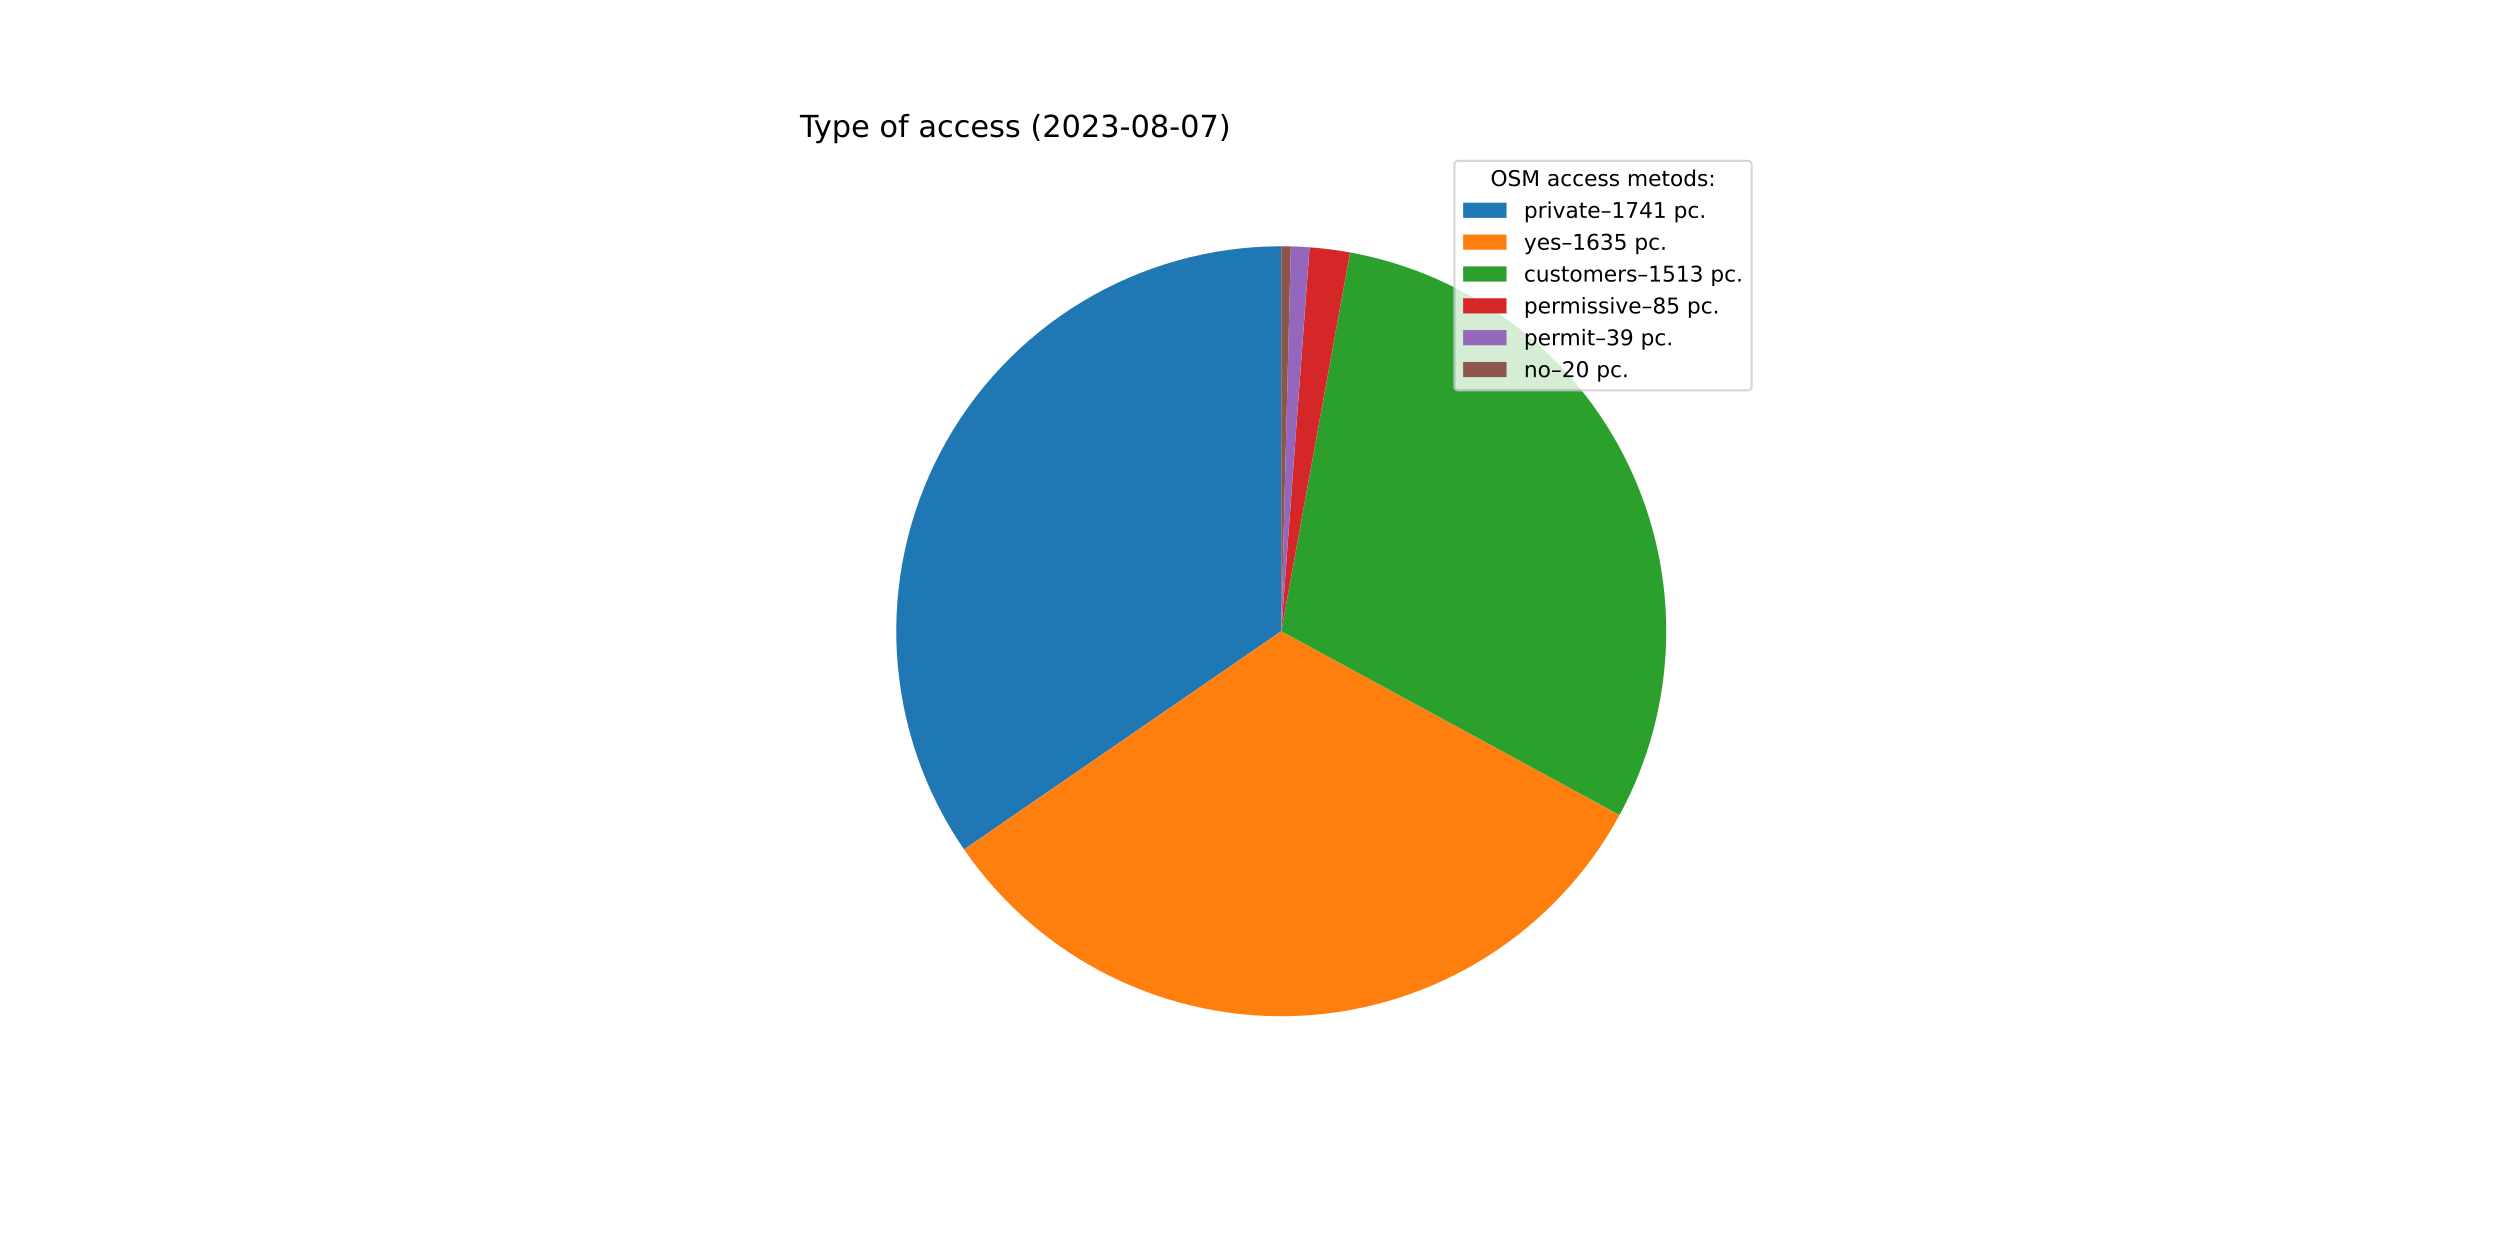
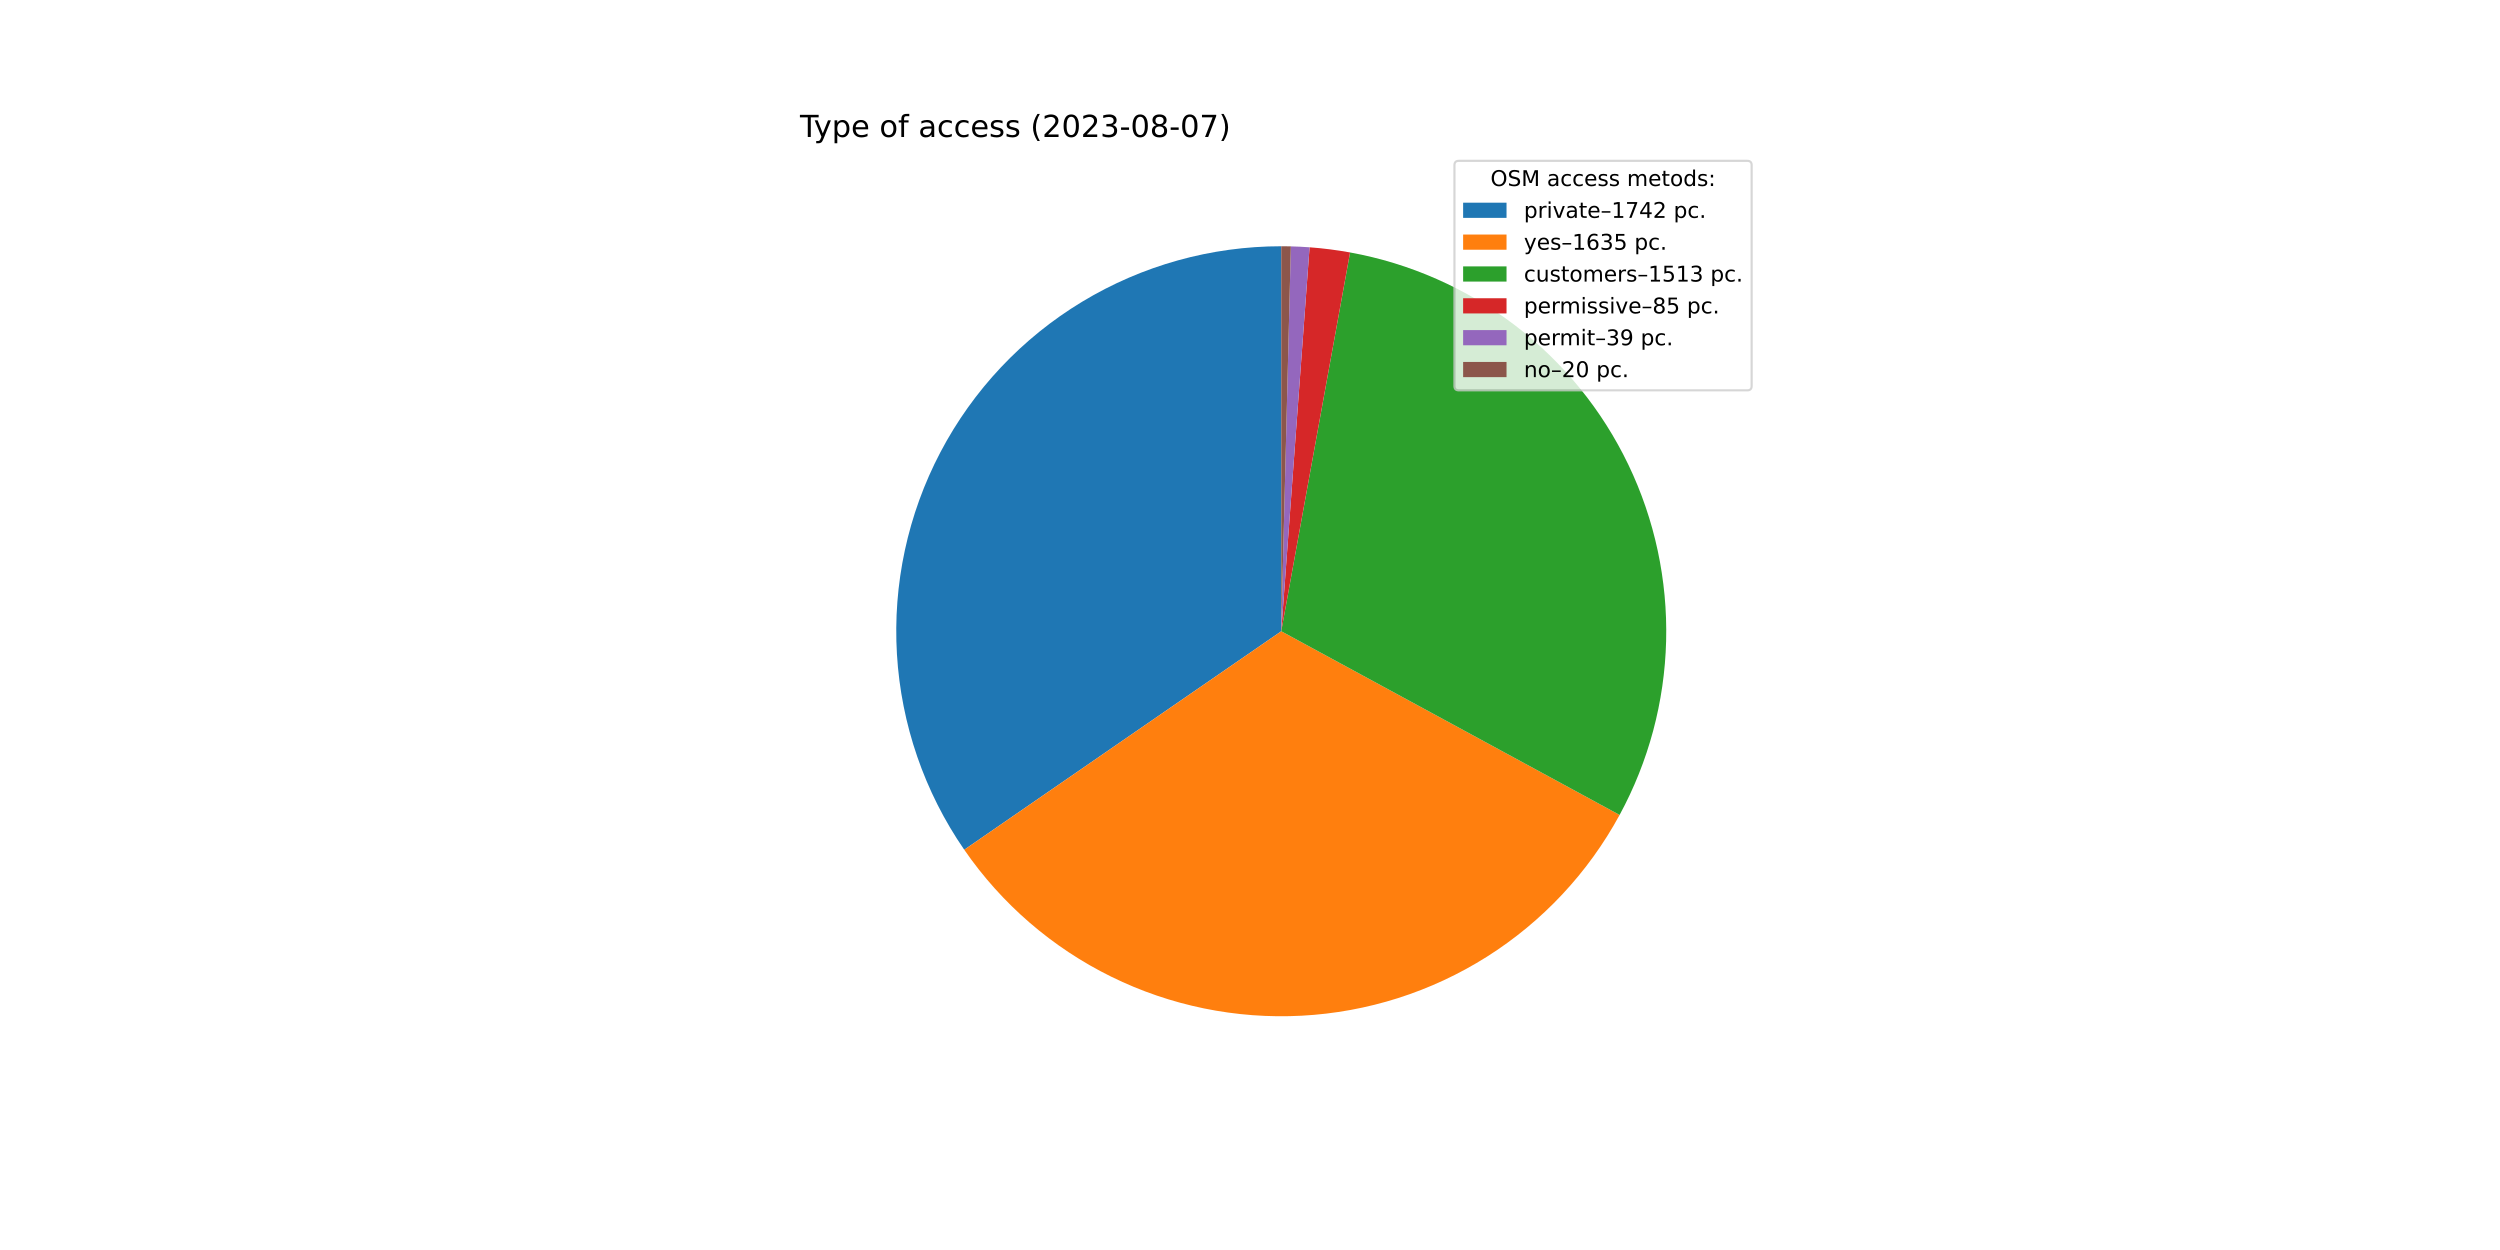
<svg xmlns="http://www.w3.org/2000/svg" xmlns:xlink="http://www.w3.org/1999/xlink" width="1152pt" height="576pt" viewBox="0 0 1152 576" version="1.1">
  <defs>
    <style type="text/css">*{stroke-linejoin: round; stroke-linecap: butt}</style>
  </defs>
  <g id="figure_1">
    <g id="patch_1">
      <path d="M 0 576  L 1152 576  L 1152 0  L 0 0  z " style="fill: #ffffff" />
    </g>
    <g id="axes_1">
      <g id="patch_2">
-         <path d="M 590.4 113.472  C 558.071 113.472 526.349 122.309 498.677 139.023  C 471.004 155.738 448.42 179.703 433.374 208.318  C 418.329 236.932 411.388 269.122 413.304 301.394  C 415.22 333.666 425.921 364.808 444.246 391.442  L 590.4 290.88  L 590.4 113.472  z " style="fill: #1f77b4" />
+         <path d="M 590.4 113.472  C 558.059 113.472 526.325 122.316 498.646 139.042  C 470.966 155.769 448.38 179.75 433.341 208.382  C 418.301 237.013 411.374 269.219 413.31 301.502  C 415.247 333.785 425.974 364.933 444.328 391.561  L 590.4 290.88  L 590.4 113.472  z " style="fill: #1f77b4" />
      </g>
      <g id="patch_3">
-         <path d="M 444.246 391.442  C 461.443 416.436 484.768 436.605 511.982 450.016  C 539.196 463.426 569.401 469.634 599.698 468.044  C 629.995 466.454 659.384 457.119 685.044 440.933  C 710.705 424.748 731.79 402.248 746.277 375.591  L 590.4 290.88  L 444.246 391.442  z " style="fill: #ff7f0e" />
+         <path d="M 444.328 391.561  C 461.543 416.536 484.878 436.684 512.096 450.072  C 539.314 463.46 569.516 469.647 599.806 468.038  C 630.097 466.43 659.474 457.08 685.121 440.885  C 710.769 424.69 731.839 402.184 746.312 375.527  L 590.4 290.88  L 444.328 391.561  z " style="fill: #ff7f0e" />
      </g>
      <g id="patch_4">
-         <path d="M 746.277 375.591  C 759.672 350.942 767.032 323.464 767.75 295.42  C 768.468 267.375 762.524 239.557 750.407 214.255  C 738.29 188.953 720.343 166.882 698.044 149.861  C 675.744 132.839 649.722 121.347 622.121 116.331  L 590.4 290.88  L 746.277 375.591  z " style="fill: #2ca02c" />
+         <path d="M 746.312 375.527  C 759.694 350.878 767.043 323.402 767.751 295.363  C 768.46 267.325 762.51 239.513 750.39 214.219  C 738.27 188.925 720.323 166.862 698.025 149.847  C 675.728 132.831 649.711 121.344 622.115 116.33  L 590.4 290.88  L 746.312 375.527  z " style="fill: #2ca02c" />
      </g>
      <g id="patch_5">
-         <path d="M 622.121 116.331  C 619.034 115.77 615.932 115.291 612.82 114.894  C 609.707 114.498 606.584 114.184 603.455 113.953  L 590.4 290.88  L 622.121 116.331  z " style="fill: #d62728" />
+         <path d="M 622.115 116.33  C 619.028 115.769 615.927 115.29 612.815 114.894  C 609.703 114.497 606.581 114.184 603.453 113.953  L 590.4 290.88  L 622.115 116.33  z " style="fill: #d62728" />
      </g>
      <g id="patch_6">
-         <path d="M 603.455 113.953  C 602.02 113.847 600.583 113.759 599.145 113.688  C 597.707 113.617 596.268 113.563 594.829 113.527  L 590.4 290.88  L 603.455 113.953  z " style="fill: #9467bd" />
+         <path d="M 603.453 113.953  C 602.017 113.847 600.581 113.758 599.143 113.688  C 597.705 113.617 596.267 113.563 594.828 113.527  L 590.4 290.88  L 603.453 113.953  z " style="fill: #9467bd" />
      </g>
      <g id="patch_7">
-         <path d="M 594.829 113.527  C 594.091 113.509 593.353 113.495 592.615 113.486  C 591.876 113.477 591.138 113.472 590.4 113.472  L 590.4 290.88  L 594.829 113.527  z " style="fill: #8c564b" />
+         <path d="M 594.828 113.527  C 594.09 113.509 593.352 113.495 592.614 113.486  C 591.876 113.477 591.138 113.472 590.4 113.472  L 590.4 290.88  L 594.828 113.527  z " style="fill: #8c564b" />
      </g>
      <g id="matplotlib.axis_1" />
      <g id="matplotlib.axis_2" />
      <g id="text_1">
        <g transform="translate(368.64 63.12)scale(0.14 -0.14)">
          <defs>
            <path id="DejaVuSans-54" d="M -19 4666  L 3928 4666  L 3928 4134  L 2272 4134  L 2272 0  L 1638 0  L 1638 4134  L -19 4134  L -19 4666  z " transform="scale(0.015625)" />
            <path id="DejaVuSans-79" d="M 2059 -325  Q 1816 -950 1584 -1140  Q 1353 -1331 966 -1331  L 506 -1331  L 506 -850  L 844 -850  Q 1081 -850 1212 -737  Q 1344 -625 1503 -206  L 1606 56  L 191 3500  L 800 3500  L 1894 763  L 2988 3500  L 3597 3500  L 2059 -325  z " transform="scale(0.015625)" />
            <path id="DejaVuSans-70" d="M 1159 525  L 1159 -1331  L 581 -1331  L 581 3500  L 1159 3500  L 1159 2969  Q 1341 3281 1617 3432  Q 1894 3584 2278 3584  Q 2916 3584 3314 3078  Q 3713 2572 3713 1747  Q 3713 922 3314 415  Q 2916 -91 2278 -91  Q 1894 -91 1617 61  Q 1341 213 1159 525  z M 3116 1747  Q 3116 2381 2855 2742  Q 2594 3103 2138 3103  Q 1681 3103 1420 2742  Q 1159 2381 1159 1747  Q 1159 1113 1420 752  Q 1681 391 2138 391  Q 2594 391 2855 752  Q 3116 1113 3116 1747  z " transform="scale(0.015625)" />
            <path id="DejaVuSans-65" d="M 3597 1894  L 3597 1613  L 953 1613  Q 991 1019 1311 708  Q 1631 397 2203 397  Q 2534 397 2845 478  Q 3156 559 3463 722  L 3463 178  Q 3153 47 2828 -22  Q 2503 -91 2169 -91  Q 1331 -91 842 396  Q 353 884 353 1716  Q 353 2575 817 3079  Q 1281 3584 2069 3584  Q 2775 3584 3186 3129  Q 3597 2675 3597 1894  z M 3022 2063  Q 3016 2534 2758 2815  Q 2500 3097 2075 3097  Q 1594 3097 1305 2825  Q 1016 2553 972 2059  L 3022 2063  z " transform="scale(0.015625)" />
            <path id="DejaVuSans-20" transform="scale(0.015625)" />
            <path id="DejaVuSans-6f" d="M 1959 3097  Q 1497 3097 1228 2736  Q 959 2375 959 1747  Q 959 1119 1226 758  Q 1494 397 1959 397  Q 2419 397 2687 759  Q 2956 1122 2956 1747  Q 2956 2369 2687 2733  Q 2419 3097 1959 3097  z M 1959 3584  Q 2709 3584 3137 3096  Q 3566 2609 3566 1747  Q 3566 888 3137 398  Q 2709 -91 1959 -91  Q 1206 -91 779 398  Q 353 888 353 1747  Q 353 2609 779 3096  Q 1206 3584 1959 3584  z " transform="scale(0.015625)" />
            <path id="DejaVuSans-66" d="M 2375 4863  L 2375 4384  L 1825 4384  Q 1516 4384 1395 4259  Q 1275 4134 1275 3809  L 1275 3500  L 2222 3500  L 2222 3053  L 1275 3053  L 1275 0  L 697 0  L 697 3053  L 147 3053  L 147 3500  L 697 3500  L 697 3744  Q 697 4328 969 4595  Q 1241 4863 1831 4863  L 2375 4863  z " transform="scale(0.015625)" />
            <path id="DejaVuSans-61" d="M 2194 1759  Q 1497 1759 1228 1600  Q 959 1441 959 1056  Q 959 750 1161 570  Q 1363 391 1709 391  Q 2188 391 2477 730  Q 2766 1069 2766 1631  L 2766 1759  L 2194 1759  z M 3341 1997  L 3341 0  L 2766 0  L 2766 531  Q 2569 213 2275 61  Q 1981 -91 1556 -91  Q 1019 -91 701 211  Q 384 513 384 1019  Q 384 1609 779 1909  Q 1175 2209 1959 2209  L 2766 2209  L 2766 2266  Q 2766 2663 2505 2880  Q 2244 3097 1772 3097  Q 1472 3097 1187 3025  Q 903 2953 641 2809  L 641 3341  Q 956 3463 1253 3523  Q 1550 3584 1831 3584  Q 2591 3584 2966 3190  Q 3341 2797 3341 1997  z " transform="scale(0.015625)" />
            <path id="DejaVuSans-63" d="M 3122 3366  L 3122 2828  Q 2878 2963 2633 3030  Q 2388 3097 2138 3097  Q 1578 3097 1268 2742  Q 959 2388 959 1747  Q 959 1106 1268 751  Q 1578 397 2138 397  Q 2388 397 2633 464  Q 2878 531 3122 666  L 3122 134  Q 2881 22 2623 -34  Q 2366 -91 2075 -91  Q 1284 -91 818 406  Q 353 903 353 1747  Q 353 2603 823 3093  Q 1294 3584 2113 3584  Q 2378 3584 2631 3529  Q 2884 3475 3122 3366  z " transform="scale(0.015625)" />
            <path id="DejaVuSans-73" d="M 2834 3397  L 2834 2853  Q 2591 2978 2328 3040  Q 2066 3103 1784 3103  Q 1356 3103 1142 2972  Q 928 2841 928 2578  Q 928 2378 1081 2264  Q 1234 2150 1697 2047  L 1894 2003  Q 2506 1872 2764 1633  Q 3022 1394 3022 966  Q 3022 478 2636 193  Q 2250 -91 1575 -91  Q 1294 -91 989 -36  Q 684 19 347 128  L 347 722  Q 666 556 975 473  Q 1284 391 1588 391  Q 1994 391 2212 530  Q 2431 669 2431 922  Q 2431 1156 2273 1281  Q 2116 1406 1581 1522  L 1381 1569  Q 847 1681 609 1914  Q 372 2147 372 2553  Q 372 3047 722 3315  Q 1072 3584 1716 3584  Q 2034 3584 2315 3537  Q 2597 3491 2834 3397  z " transform="scale(0.015625)" />
            <path id="DejaVuSans-28" d="M 1984 4856  Q 1566 4138 1362 3434  Q 1159 2731 1159 2009  Q 1159 1288 1364 580  Q 1569 -128 1984 -844  L 1484 -844  Q 1016 -109 783 600  Q 550 1309 550 2009  Q 550 2706 781 3412  Q 1013 4119 1484 4856  L 1984 4856  z " transform="scale(0.015625)" />
            <path id="DejaVuSans-32" d="M 1228 531  L 3431 531  L 3431 0  L 469 0  L 469 531  Q 828 903 1448 1529  Q 2069 2156 2228 2338  Q 2531 2678 2651 2914  Q 2772 3150 2772 3378  Q 2772 3750 2511 3984  Q 2250 4219 1831 4219  Q 1534 4219 1204 4116  Q 875 4013 500 3803  L 500 4441  Q 881 4594 1212 4672  Q 1544 4750 1819 4750  Q 2544 4750 2975 4387  Q 3406 4025 3406 3419  Q 3406 3131 3298 2873  Q 3191 2616 2906 2266  Q 2828 2175 2409 1742  Q 1991 1309 1228 531  z " transform="scale(0.015625)" />
            <path id="DejaVuSans-30" d="M 2034 4250  Q 1547 4250 1301 3770  Q 1056 3291 1056 2328  Q 1056 1369 1301 889  Q 1547 409 2034 409  Q 2525 409 2770 889  Q 3016 1369 3016 2328  Q 3016 3291 2770 3770  Q 2525 4250 2034 4250  z M 2034 4750  Q 2819 4750 3233 4129  Q 3647 3509 3647 2328  Q 3647 1150 3233 529  Q 2819 -91 2034 -91  Q 1250 -91 836 529  Q 422 1150 422 2328  Q 422 3509 836 4129  Q 1250 4750 2034 4750  z " transform="scale(0.015625)" />
            <path id="DejaVuSans-33" d="M 2597 2516  Q 3050 2419 3304 2112  Q 3559 1806 3559 1356  Q 3559 666 3084 287  Q 2609 -91 1734 -91  Q 1441 -91 1130 -33  Q 819 25 488 141  L 488 750  Q 750 597 1062 519  Q 1375 441 1716 441  Q 2309 441 2620 675  Q 2931 909 2931 1356  Q 2931 1769 2642 2001  Q 2353 2234 1838 2234  L 1294 2234  L 1294 2753  L 1863 2753  Q 2328 2753 2575 2939  Q 2822 3125 2822 3475  Q 2822 3834 2567 4026  Q 2313 4219 1838 4219  Q 1578 4219 1281 4162  Q 984 4106 628 3988  L 628 4550  Q 988 4650 1302 4700  Q 1616 4750 1894 4750  Q 2613 4750 3031 4423  Q 3450 4097 3450 3541  Q 3450 3153 3228 2886  Q 3006 2619 2597 2516  z " transform="scale(0.015625)" />
            <path id="DejaVuSans-2d" d="M 313 2009  L 1997 2009  L 1997 1497  L 313 1497  L 313 2009  z " transform="scale(0.015625)" />
            <path id="DejaVuSans-38" d="M 2034 2216  Q 1584 2216 1326 1975  Q 1069 1734 1069 1313  Q 1069 891 1326 650  Q 1584 409 2034 409  Q 2484 409 2743 651  Q 3003 894 3003 1313  Q 3003 1734 2745 1975  Q 2488 2216 2034 2216  z M 1403 2484  Q 997 2584 770 2862  Q 544 3141 544 3541  Q 544 4100 942 4425  Q 1341 4750 2034 4750  Q 2731 4750 3128 4425  Q 3525 4100 3525 3541  Q 3525 3141 3298 2862  Q 3072 2584 2669 2484  Q 3125 2378 3379 2068  Q 3634 1759 3634 1313  Q 3634 634 3220 271  Q 2806 -91 2034 -91  Q 1263 -91 848 271  Q 434 634 434 1313  Q 434 1759 690 2068  Q 947 2378 1403 2484  z M 1172 3481  Q 1172 3119 1398 2916  Q 1625 2713 2034 2713  Q 2441 2713 2670 2916  Q 2900 3119 2900 3481  Q 2900 3844 2670 4047  Q 2441 4250 2034 4250  Q 1625 4250 1398 4047  Q 1172 3844 1172 3481  z " transform="scale(0.015625)" />
            <path id="DejaVuSans-37" d="M 525 4666  L 3525 4666  L 3525 4397  L 1831 0  L 1172 0  L 2766 4134  L 525 4134  L 525 4666  z " transform="scale(0.015625)" />
            <path id="DejaVuSans-29" d="M 513 4856  L 1013 4856  Q 1481 4119 1714 3412  Q 1947 2706 1947 2009  Q 1947 1309 1714 600  Q 1481 -109 1013 -844  L 513 -844  Q 928 -128 1133 580  Q 1338 1288 1338 2009  Q 1338 2731 1133 3434  Q 928 4138 513 4856  z " transform="scale(0.015625)" />
          </defs>
          <use xlink:href="#DejaVuSans-54" />
          <use xlink:href="#DejaVuSans-79" x="45.459" />
          <use xlink:href="#DejaVuSans-70" x="104.639" />
          <use xlink:href="#DejaVuSans-65" x="168.115" />
          <use xlink:href="#DejaVuSans-20" x="229.639" />
          <use xlink:href="#DejaVuSans-6f" x="261.426" />
          <use xlink:href="#DejaVuSans-66" x="322.607" />
          <use xlink:href="#DejaVuSans-20" x="357.812" />
          <use xlink:href="#DejaVuSans-61" x="389.6" />
          <use xlink:href="#DejaVuSans-63" x="450.879" />
          <use xlink:href="#DejaVuSans-63" x="505.859" />
          <use xlink:href="#DejaVuSans-65" x="560.84" />
          <use xlink:href="#DejaVuSans-73" x="622.363" />
          <use xlink:href="#DejaVuSans-73" x="674.463" />
          <use xlink:href="#DejaVuSans-20" x="726.562" />
          <use xlink:href="#DejaVuSans-28" x="758.35" />
          <use xlink:href="#DejaVuSans-32" x="797.363" />
          <use xlink:href="#DejaVuSans-30" x="860.986" />
          <use xlink:href="#DejaVuSans-32" x="924.609" />
          <use xlink:href="#DejaVuSans-33" x="988.232" />
          <use xlink:href="#DejaVuSans-2d" x="1051.855" />
          <use xlink:href="#DejaVuSans-30" x="1087.939" />
          <use xlink:href="#DejaVuSans-38" x="1151.562" />
          <use xlink:href="#DejaVuSans-2d" x="1215.186" />
          <use xlink:href="#DejaVuSans-30" x="1251.27" />
          <use xlink:href="#DejaVuSans-37" x="1314.893" />
          <use xlink:href="#DejaVuSans-29" x="1378.516" />
        </g>
      </g>
      <g id="legend_1">
        <g id="patch_8">
          <path d="M 672.208 179.867  L 805.16 179.867  Q 807.16 179.867 807.16 177.867  L 807.16 76.12  Q 807.16 74.12 805.16 74.12  L 672.208 74.12  Q 670.208 74.12 670.208 76.12  L 670.208 177.867  Q 670.208 179.867 672.208 179.867  z " style="fill: #ffffff; opacity: 0.8; stroke: #cccccc; stroke-linejoin: miter" />
        </g>
        <g id="text_2">
          <g transform="translate(686.8038 85.71844)scale(0.1 -0.1)">
            <defs>
              <path id="DejaVuSans-4f" d="M 2522 4238  Q 1834 4238 1429 3725  Q 1025 3213 1025 2328  Q 1025 1447 1429 934  Q 1834 422 2522 422  Q 3209 422 3611 934  Q 4013 1447 4013 2328  Q 4013 3213 3611 3725  Q 3209 4238 2522 4238  z M 2522 4750  Q 3503 4750 4090 4092  Q 4678 3434 4678 2328  Q 4678 1225 4090 567  Q 3503 -91 2522 -91  Q 1538 -91 948 565  Q 359 1222 359 2328  Q 359 3434 948 4092  Q 1538 4750 2522 4750  z " transform="scale(0.015625)" />
              <path id="DejaVuSans-53" d="M 3425 4513  L 3425 3897  Q 3066 4069 2747 4153  Q 2428 4238 2131 4238  Q 1616 4238 1336 4038  Q 1056 3838 1056 3469  Q 1056 3159 1242 3001  Q 1428 2844 1947 2747  L 2328 2669  Q 3034 2534 3370 2195  Q 3706 1856 3706 1288  Q 3706 609 3251 259  Q 2797 -91 1919 -91  Q 1588 -91 1214 -16  Q 841 59 441 206  L 441 856  Q 825 641 1194 531  Q 1563 422 1919 422  Q 2459 422 2753 634  Q 3047 847 3047 1241  Q 3047 1584 2836 1778  Q 2625 1972 2144 2069  L 1759 2144  Q 1053 2284 737 2584  Q 422 2884 422 3419  Q 422 4038 858 4394  Q 1294 4750 2059 4750  Q 2388 4750 2728 4690  Q 3069 4631 3425 4513  z " transform="scale(0.015625)" />
              <path id="DejaVuSans-4d" d="M 628 4666  L 1569 4666  L 2759 1491  L 3956 4666  L 4897 4666  L 4897 0  L 4281 0  L 4281 4097  L 3078 897  L 2444 897  L 1241 4097  L 1241 0  L 628 0  L 628 4666  z " transform="scale(0.015625)" />
              <path id="DejaVuSans-6d" d="M 3328 2828  Q 3544 3216 3844 3400  Q 4144 3584 4550 3584  Q 5097 3584 5394 3201  Q 5691 2819 5691 2113  L 5691 0  L 5113 0  L 5113 2094  Q 5113 2597 4934 2840  Q 4756 3084 4391 3084  Q 3944 3084 3684 2787  Q 3425 2491 3425 1978  L 3425 0  L 2847 0  L 2847 2094  Q 2847 2600 2669 2842  Q 2491 3084 2119 3084  Q 1678 3084 1418 2786  Q 1159 2488 1159 1978  L 1159 0  L 581 0  L 581 3500  L 1159 3500  L 1159 2956  Q 1356 3278 1631 3431  Q 1906 3584 2284 3584  Q 2666 3584 2933 3390  Q 3200 3197 3328 2828  z " transform="scale(0.015625)" />
              <path id="DejaVuSans-74" d="M 1172 4494  L 1172 3500  L 2356 3500  L 2356 3053  L 1172 3053  L 1172 1153  Q 1172 725 1289 603  Q 1406 481 1766 481  L 2356 481  L 2356 0  L 1766 0  Q 1100 0 847 248  Q 594 497 594 1153  L 594 3053  L 172 3053  L 172 3500  L 594 3500  L 594 4494  L 1172 4494  z " transform="scale(0.015625)" />
              <path id="DejaVuSans-64" d="M 2906 2969  L 2906 4863  L 3481 4863  L 3481 0  L 2906 0  L 2906 525  Q 2725 213 2448 61  Q 2172 -91 1784 -91  Q 1150 -91 751 415  Q 353 922 353 1747  Q 353 2572 751 3078  Q 1150 3584 1784 3584  Q 2172 3584 2448 3432  Q 2725 3281 2906 2969  z M 947 1747  Q 947 1113 1208 752  Q 1469 391 1925 391  Q 2381 391 2643 752  Q 2906 1113 2906 1747  Q 2906 2381 2643 2742  Q 2381 3103 1925 3103  Q 1469 3103 1208 2742  Q 947 2381 947 1747  z " transform="scale(0.015625)" />
              <path id="DejaVuSans-3a" d="M 750 794  L 1409 794  L 1409 0  L 750 0  L 750 794  z M 750 3309  L 1409 3309  L 1409 2516  L 750 2516  L 750 3309  z " transform="scale(0.015625)" />
            </defs>
            <use xlink:href="#DejaVuSans-4f" />
            <use xlink:href="#DejaVuSans-53" x="78.711" />
            <use xlink:href="#DejaVuSans-4d" x="142.188" />
            <use xlink:href="#DejaVuSans-20" x="228.467" />
            <use xlink:href="#DejaVuSans-61" x="260.254" />
            <use xlink:href="#DejaVuSans-63" x="321.533" />
            <use xlink:href="#DejaVuSans-63" x="376.514" />
            <use xlink:href="#DejaVuSans-65" x="431.494" />
            <use xlink:href="#DejaVuSans-73" x="493.018" />
            <use xlink:href="#DejaVuSans-73" x="545.117" />
            <use xlink:href="#DejaVuSans-20" x="597.217" />
            <use xlink:href="#DejaVuSans-6d" x="629.004" />
            <use xlink:href="#DejaVuSans-65" x="726.416" />
            <use xlink:href="#DejaVuSans-74" x="787.939" />
            <use xlink:href="#DejaVuSans-6f" x="827.148" />
            <use xlink:href="#DejaVuSans-64" x="888.33" />
            <use xlink:href="#DejaVuSans-73" x="951.807" />
            <use xlink:href="#DejaVuSans-3a" x="1003.906" />
          </g>
        </g>
        <g id="patch_9">
          <path d="M 674.208 100.397  L 694.208 100.397  L 694.208 93.397  L 674.208 93.397  z " style="fill: #1f77b4" />
        </g>
        <g id="text_3">
          <g transform="translate(702.2084 100.3966)scale(0.1 -0.1)">
            <defs>
              <path id="DejaVuSans-72" d="M 2631 2963  Q 2534 3019 2420 3045  Q 2306 3072 2169 3072  Q 1681 3072 1420 2755  Q 1159 2438 1159 1844  L 1159 0  L 581 0  L 581 3500  L 1159 3500  L 1159 2956  Q 1341 3275 1631 3429  Q 1922 3584 2338 3584  Q 2397 3584 2469 3576  Q 2541 3569 2628 3553  L 2631 2963  z " transform="scale(0.015625)" />
              <path id="DejaVuSans-69" d="M 603 3500  L 1178 3500  L 1178 0  L 603 0  L 603 3500  z M 603 4863  L 1178 4863  L 1178 4134  L 603 4134  L 603 4863  z " transform="scale(0.015625)" />
              <path id="DejaVuSans-76" d="M 191 3500  L 800 3500  L 1894 563  L 2988 3500  L 3597 3500  L 2284 0  L 1503 0  L 191 3500  z " transform="scale(0.015625)" />
              <path id="DejaVuSans-2013" d="M 313 1978  L 2888 1978  L 2888 1528  L 313 1528  L 313 1978  z " transform="scale(0.015625)" />
              <path id="DejaVuSans-31" d="M 794 531  L 1825 531  L 1825 4091  L 703 3866  L 703 4441  L 1819 4666  L 2450 4666  L 2450 531  L 3481 531  L 3481 0  L 794 0  L 794 531  z " transform="scale(0.015625)" />
              <path id="DejaVuSans-34" d="M 2419 4116  L 825 1625  L 2419 1625  L 2419 4116  z M 2253 4666  L 3047 4666  L 3047 1625  L 3713 1625  L 3713 1100  L 3047 1100  L 3047 0  L 2419 0  L 2419 1100  L 313 1100  L 313 1709  L 2253 4666  z " transform="scale(0.015625)" />
              <path id="DejaVuSans-2e" d="M 684 794  L 1344 794  L 1344 0  L 684 0  L 684 794  z " transform="scale(0.015625)" />
            </defs>
            <use xlink:href="#DejaVuSans-70" />
            <use xlink:href="#DejaVuSans-72" x="63.477" />
            <use xlink:href="#DejaVuSans-69" x="104.59" />
            <use xlink:href="#DejaVuSans-76" x="132.373" />
            <use xlink:href="#DejaVuSans-61" x="191.553" />
            <use xlink:href="#DejaVuSans-74" x="252.832" />
            <use xlink:href="#DejaVuSans-65" x="292.041" />
            <use xlink:href="#DejaVuSans-2013" x="353.564" />
            <use xlink:href="#DejaVuSans-31" x="403.564" />
            <use xlink:href="#DejaVuSans-37" x="467.188" />
            <use xlink:href="#DejaVuSans-34" x="530.811" />
-             <use xlink:href="#DejaVuSans-31" x="594.434" />
+             <use xlink:href="#DejaVuSans-32" x="594.434" />
            <use xlink:href="#DejaVuSans-20" x="658.057" />
            <use xlink:href="#DejaVuSans-70" x="689.844" />
            <use xlink:href="#DejaVuSans-63" x="753.32" />
            <use xlink:href="#DejaVuSans-2e" x="808.301" />
          </g>
        </g>
        <g id="patch_10">
          <path d="M 674.208 115.075  L 694.208 115.075  L 694.208 108.075  L 674.208 108.075  z " style="fill: #ff7f0e" />
        </g>
        <g id="text_4">
          <g transform="translate(702.2084 115.0747)scale(0.1 -0.1)">
            <defs>
              <path id="DejaVuSans-36" d="M 2113 2584  Q 1688 2584 1439 2293  Q 1191 2003 1191 1497  Q 1191 994 1439 701  Q 1688 409 2113 409  Q 2538 409 2786 701  Q 3034 994 3034 1497  Q 3034 2003 2786 2293  Q 2538 2584 2113 2584  z M 3366 4563  L 3366 3988  Q 3128 4100 2886 4159  Q 2644 4219 2406 4219  Q 1781 4219 1451 3797  Q 1122 3375 1075 2522  Q 1259 2794 1537 2939  Q 1816 3084 2150 3084  Q 2853 3084 3261 2657  Q 3669 2231 3669 1497  Q 3669 778 3244 343  Q 2819 -91 2113 -91  Q 1303 -91 875 529  Q 447 1150 447 2328  Q 447 3434 972 4092  Q 1497 4750 2381 4750  Q 2619 4750 2861 4703  Q 3103 4656 3366 4563  z " transform="scale(0.015625)" />
              <path id="DejaVuSans-35" d="M 691 4666  L 3169 4666  L 3169 4134  L 1269 4134  L 1269 2991  Q 1406 3038 1543 3061  Q 1681 3084 1819 3084  Q 2600 3084 3056 2656  Q 3513 2228 3513 1497  Q 3513 744 3044 326  Q 2575 -91 1722 -91  Q 1428 -91 1123 -41  Q 819 9 494 109  L 494 744  Q 775 591 1075 516  Q 1375 441 1709 441  Q 2250 441 2565 725  Q 2881 1009 2881 1497  Q 2881 1984 2565 2268  Q 2250 2553 1709 2553  Q 1456 2553 1204 2497  Q 953 2441 691 2322  L 691 4666  z " transform="scale(0.015625)" />
            </defs>
            <use xlink:href="#DejaVuSans-79" />
            <use xlink:href="#DejaVuSans-65" x="59.18" />
            <use xlink:href="#DejaVuSans-73" x="120.703" />
            <use xlink:href="#DejaVuSans-2013" x="172.803" />
            <use xlink:href="#DejaVuSans-31" x="222.803" />
            <use xlink:href="#DejaVuSans-36" x="286.426" />
            <use xlink:href="#DejaVuSans-33" x="350.049" />
            <use xlink:href="#DejaVuSans-35" x="413.672" />
            <use xlink:href="#DejaVuSans-20" x="477.295" />
            <use xlink:href="#DejaVuSans-70" x="509.082" />
            <use xlink:href="#DejaVuSans-63" x="572.559" />
            <use xlink:href="#DejaVuSans-2e" x="627.539" />
          </g>
        </g>
        <g id="patch_11">
          <path d="M 674.208 129.753  L 694.208 129.753  L 694.208 122.753  L 674.208 122.753  z " style="fill: #2ca02c" />
        </g>
        <g id="text_5">
          <g transform="translate(702.2084 129.7528)scale(0.1 -0.1)">
            <defs>
              <path id="DejaVuSans-75" d="M 544 1381  L 544 3500  L 1119 3500  L 1119 1403  Q 1119 906 1312 657  Q 1506 409 1894 409  Q 2359 409 2629 706  Q 2900 1003 2900 1516  L 2900 3500  L 3475 3500  L 3475 0  L 2900 0  L 2900 538  Q 2691 219 2414 64  Q 2138 -91 1772 -91  Q 1169 -91 856 284  Q 544 659 544 1381  z M 1991 3584  L 1991 3584  z " transform="scale(0.015625)" />
            </defs>
            <use xlink:href="#DejaVuSans-63" />
            <use xlink:href="#DejaVuSans-75" x="54.98" />
            <use xlink:href="#DejaVuSans-73" x="118.359" />
            <use xlink:href="#DejaVuSans-74" x="170.459" />
            <use xlink:href="#DejaVuSans-6f" x="209.668" />
            <use xlink:href="#DejaVuSans-6d" x="270.85" />
            <use xlink:href="#DejaVuSans-65" x="368.262" />
            <use xlink:href="#DejaVuSans-72" x="429.785" />
            <use xlink:href="#DejaVuSans-73" x="470.898" />
            <use xlink:href="#DejaVuSans-2013" x="522.998" />
            <use xlink:href="#DejaVuSans-31" x="572.998" />
            <use xlink:href="#DejaVuSans-35" x="636.621" />
            <use xlink:href="#DejaVuSans-31" x="700.244" />
            <use xlink:href="#DejaVuSans-33" x="763.867" />
            <use xlink:href="#DejaVuSans-20" x="827.49" />
            <use xlink:href="#DejaVuSans-70" x="859.277" />
            <use xlink:href="#DejaVuSans-63" x="922.754" />
            <use xlink:href="#DejaVuSans-2e" x="977.734" />
          </g>
        </g>
        <g id="patch_12">
          <path d="M 674.208 144.431  L 694.208 144.431  L 694.208 137.431  L 674.208 137.431  z " style="fill: #d62728" />
        </g>
        <g id="text_6">
          <g transform="translate(702.2084 144.4309)scale(0.1 -0.1)">
            <use xlink:href="#DejaVuSans-70" />
            <use xlink:href="#DejaVuSans-65" x="63.477" />
            <use xlink:href="#DejaVuSans-72" x="125" />
            <use xlink:href="#DejaVuSans-6d" x="164.363" />
            <use xlink:href="#DejaVuSans-69" x="261.775" />
            <use xlink:href="#DejaVuSans-73" x="289.559" />
            <use xlink:href="#DejaVuSans-73" x="341.658" />
            <use xlink:href="#DejaVuSans-69" x="393.758" />
            <use xlink:href="#DejaVuSans-76" x="421.541" />
            <use xlink:href="#DejaVuSans-65" x="480.721" />
            <use xlink:href="#DejaVuSans-2013" x="542.244" />
            <use xlink:href="#DejaVuSans-38" x="592.244" />
            <use xlink:href="#DejaVuSans-35" x="655.867" />
            <use xlink:href="#DejaVuSans-20" x="719.49" />
            <use xlink:href="#DejaVuSans-70" x="751.277" />
            <use xlink:href="#DejaVuSans-63" x="814.754" />
            <use xlink:href="#DejaVuSans-2e" x="869.734" />
          </g>
        </g>
        <g id="patch_13">
          <path d="M 674.208 159.109  L 694.208 159.109  L 694.208 152.109  L 674.208 152.109  z " style="fill: #9467bd" />
        </g>
        <g id="text_7">
          <g transform="translate(702.2084 159.1091)scale(0.1 -0.1)">
            <defs>
              <path id="DejaVuSans-39" d="M 703 97  L 703 672  Q 941 559 1184 500  Q 1428 441 1663 441  Q 2288 441 2617 861  Q 2947 1281 2994 2138  Q 2813 1869 2534 1725  Q 2256 1581 1919 1581  Q 1219 1581 811 2004  Q 403 2428 403 3163  Q 403 3881 828 4315  Q 1253 4750 1959 4750  Q 2769 4750 3195 4129  Q 3622 3509 3622 2328  Q 3622 1225 3098 567  Q 2575 -91 1691 -91  Q 1453 -91 1209 -44  Q 966 3 703 97  z M 1959 2075  Q 2384 2075 2632 2365  Q 2881 2656 2881 3163  Q 2881 3666 2632 3958  Q 2384 4250 1959 4250  Q 1534 4250 1286 3958  Q 1038 3666 1038 3163  Q 1038 2656 1286 2365  Q 1534 2075 1959 2075  z " transform="scale(0.015625)" />
            </defs>
            <use xlink:href="#DejaVuSans-70" />
            <use xlink:href="#DejaVuSans-65" x="63.477" />
            <use xlink:href="#DejaVuSans-72" x="125" />
            <use xlink:href="#DejaVuSans-6d" x="164.363" />
            <use xlink:href="#DejaVuSans-69" x="261.775" />
            <use xlink:href="#DejaVuSans-74" x="289.559" />
            <use xlink:href="#DejaVuSans-2013" x="328.768" />
            <use xlink:href="#DejaVuSans-33" x="378.768" />
            <use xlink:href="#DejaVuSans-39" x="442.391" />
            <use xlink:href="#DejaVuSans-20" x="506.014" />
            <use xlink:href="#DejaVuSans-70" x="537.801" />
            <use xlink:href="#DejaVuSans-63" x="601.277" />
            <use xlink:href="#DejaVuSans-2e" x="656.258" />
          </g>
        </g>
        <g id="patch_14">
          <path d="M 674.208 173.787  L 694.208 173.787  L 694.208 166.787  L 674.208 166.787  z " style="fill: #8c564b" />
        </g>
        <g id="text_8">
          <g transform="translate(702.2084 173.7872)scale(0.1 -0.1)">
            <defs>
              <path id="DejaVuSans-6e" d="M 3513 2113  L 3513 0  L 2938 0  L 2938 2094  Q 2938 2591 2744 2837  Q 2550 3084 2163 3084  Q 1697 3084 1428 2787  Q 1159 2491 1159 1978  L 1159 0  L 581 0  L 581 3500  L 1159 3500  L 1159 2956  Q 1366 3272 1645 3428  Q 1925 3584 2291 3584  Q 2894 3584 3203 3211  Q 3513 2838 3513 2113  z " transform="scale(0.015625)" />
            </defs>
            <use xlink:href="#DejaVuSans-6e" />
            <use xlink:href="#DejaVuSans-6f" x="63.379" />
            <use xlink:href="#DejaVuSans-2013" x="124.561" />
            <use xlink:href="#DejaVuSans-32" x="174.561" />
            <use xlink:href="#DejaVuSans-30" x="238.184" />
            <use xlink:href="#DejaVuSans-20" x="301.807" />
            <use xlink:href="#DejaVuSans-70" x="333.594" />
            <use xlink:href="#DejaVuSans-63" x="397.07" />
            <use xlink:href="#DejaVuSans-2e" x="452.051" />
          </g>
        </g>
      </g>
    </g>
  </g>
</svg>
